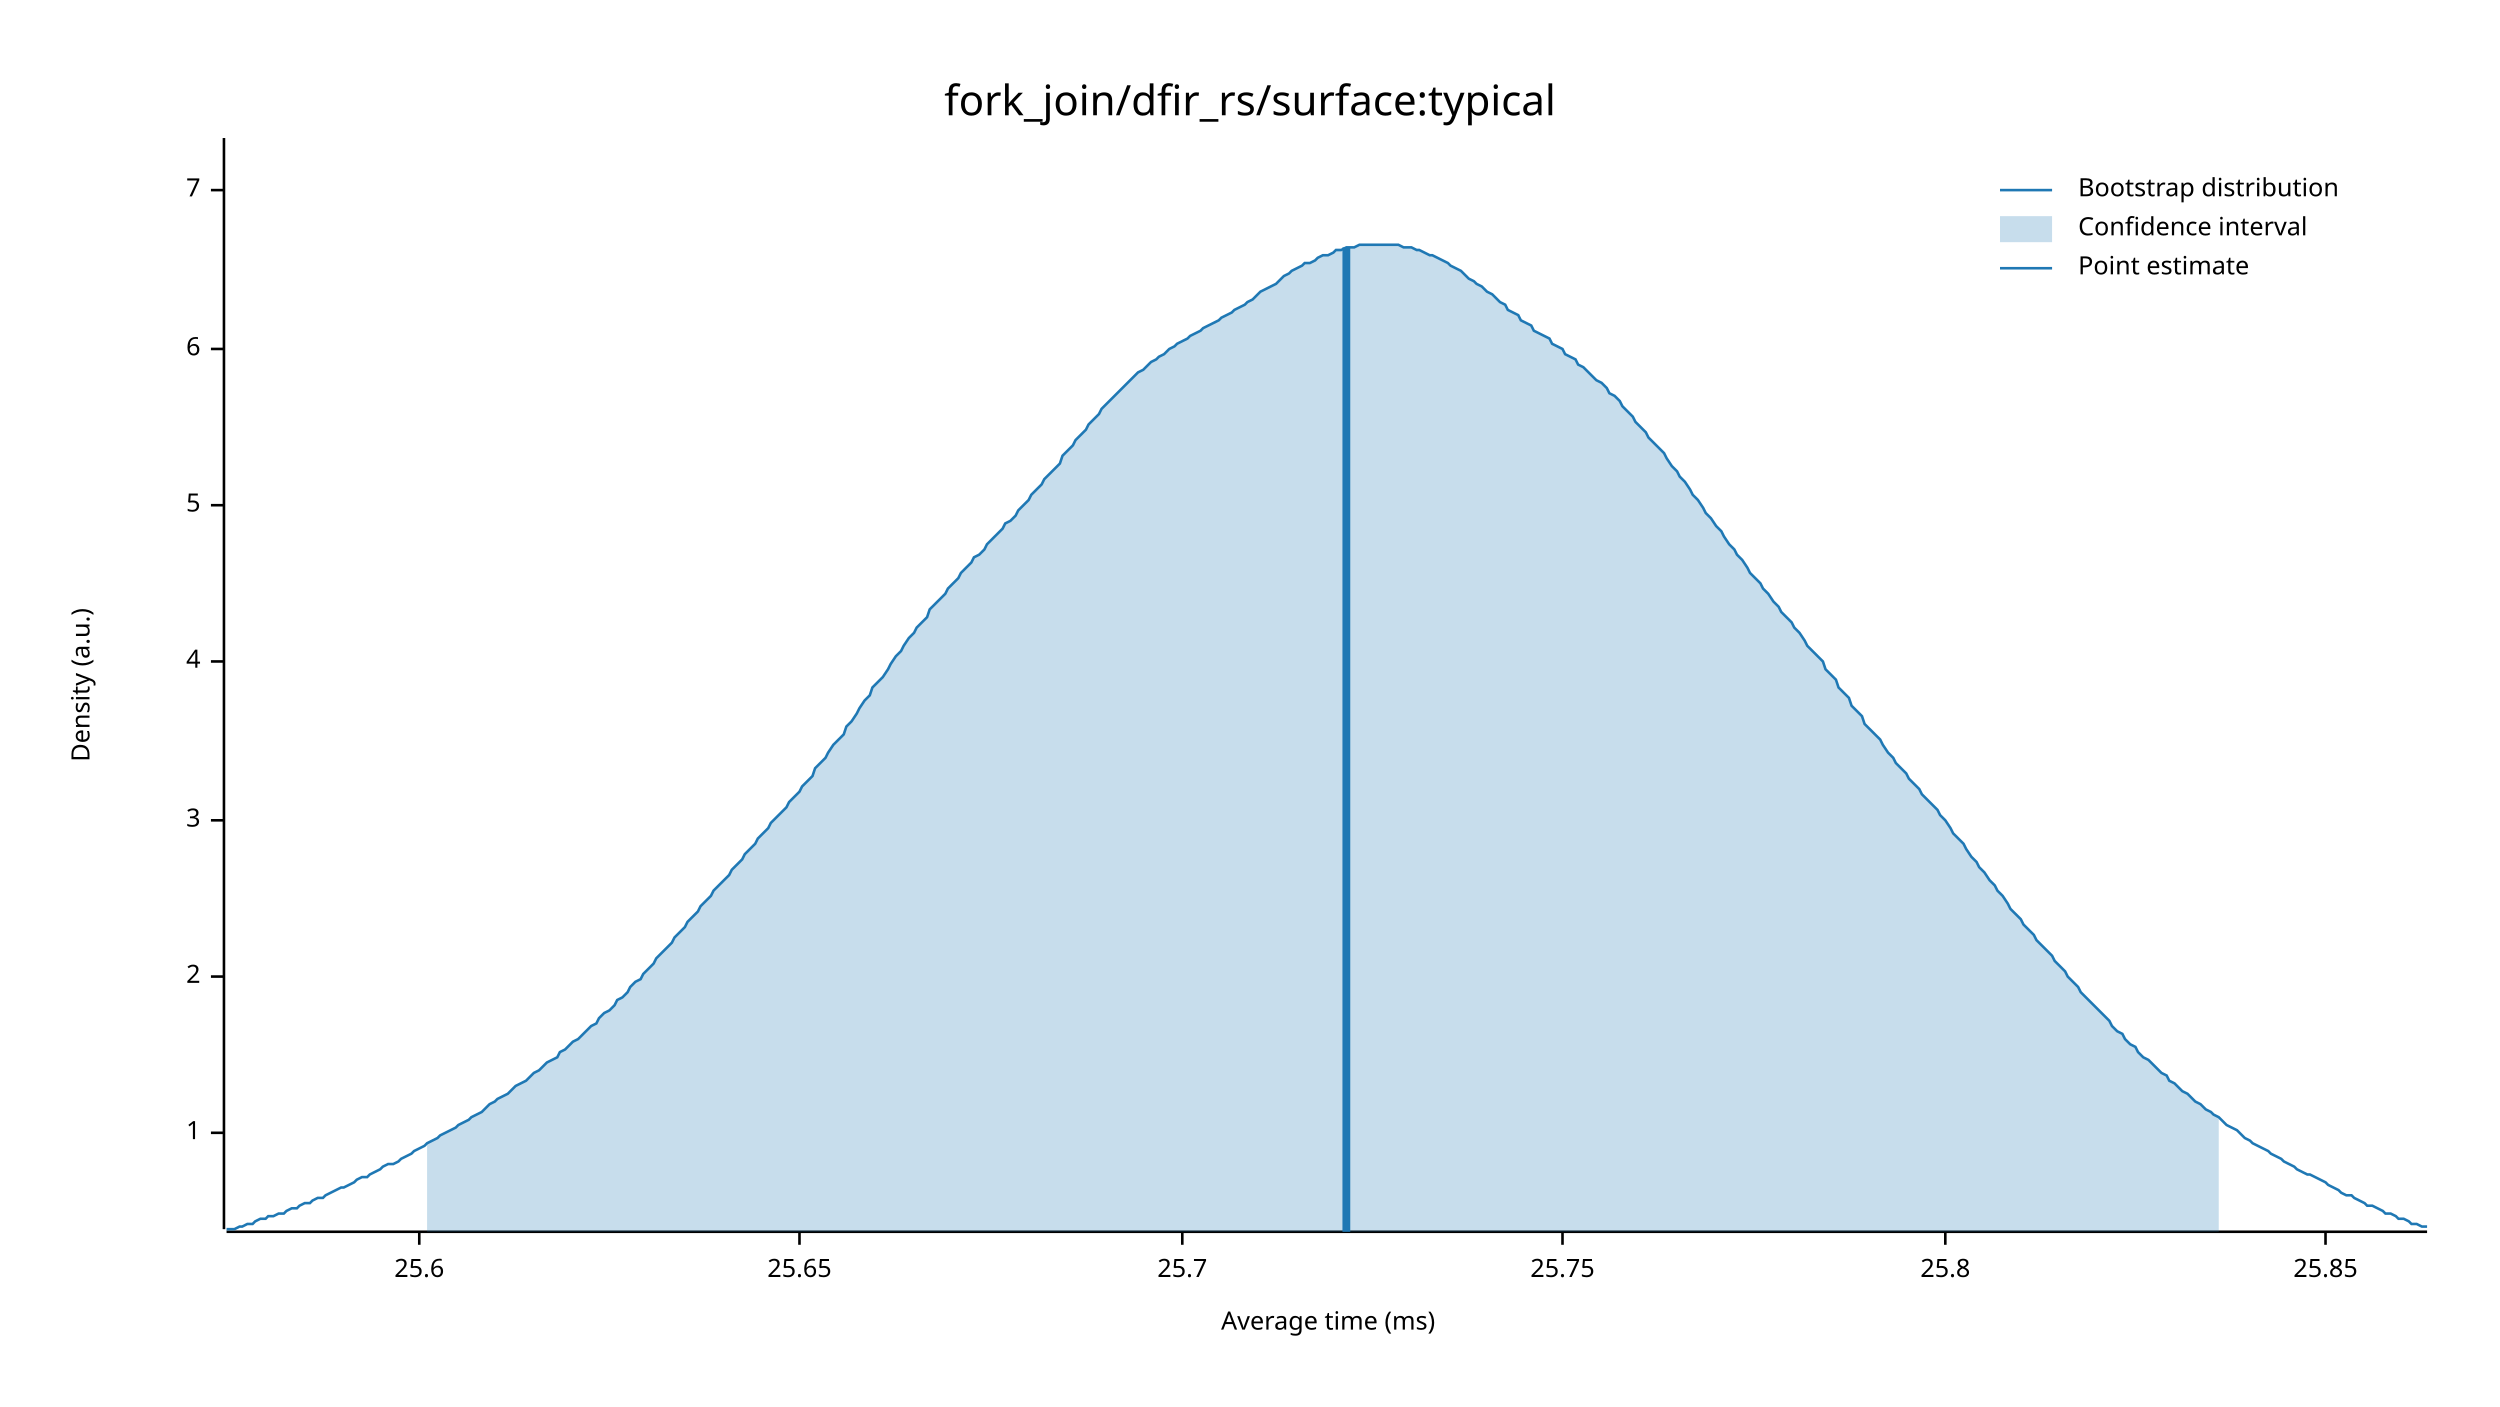
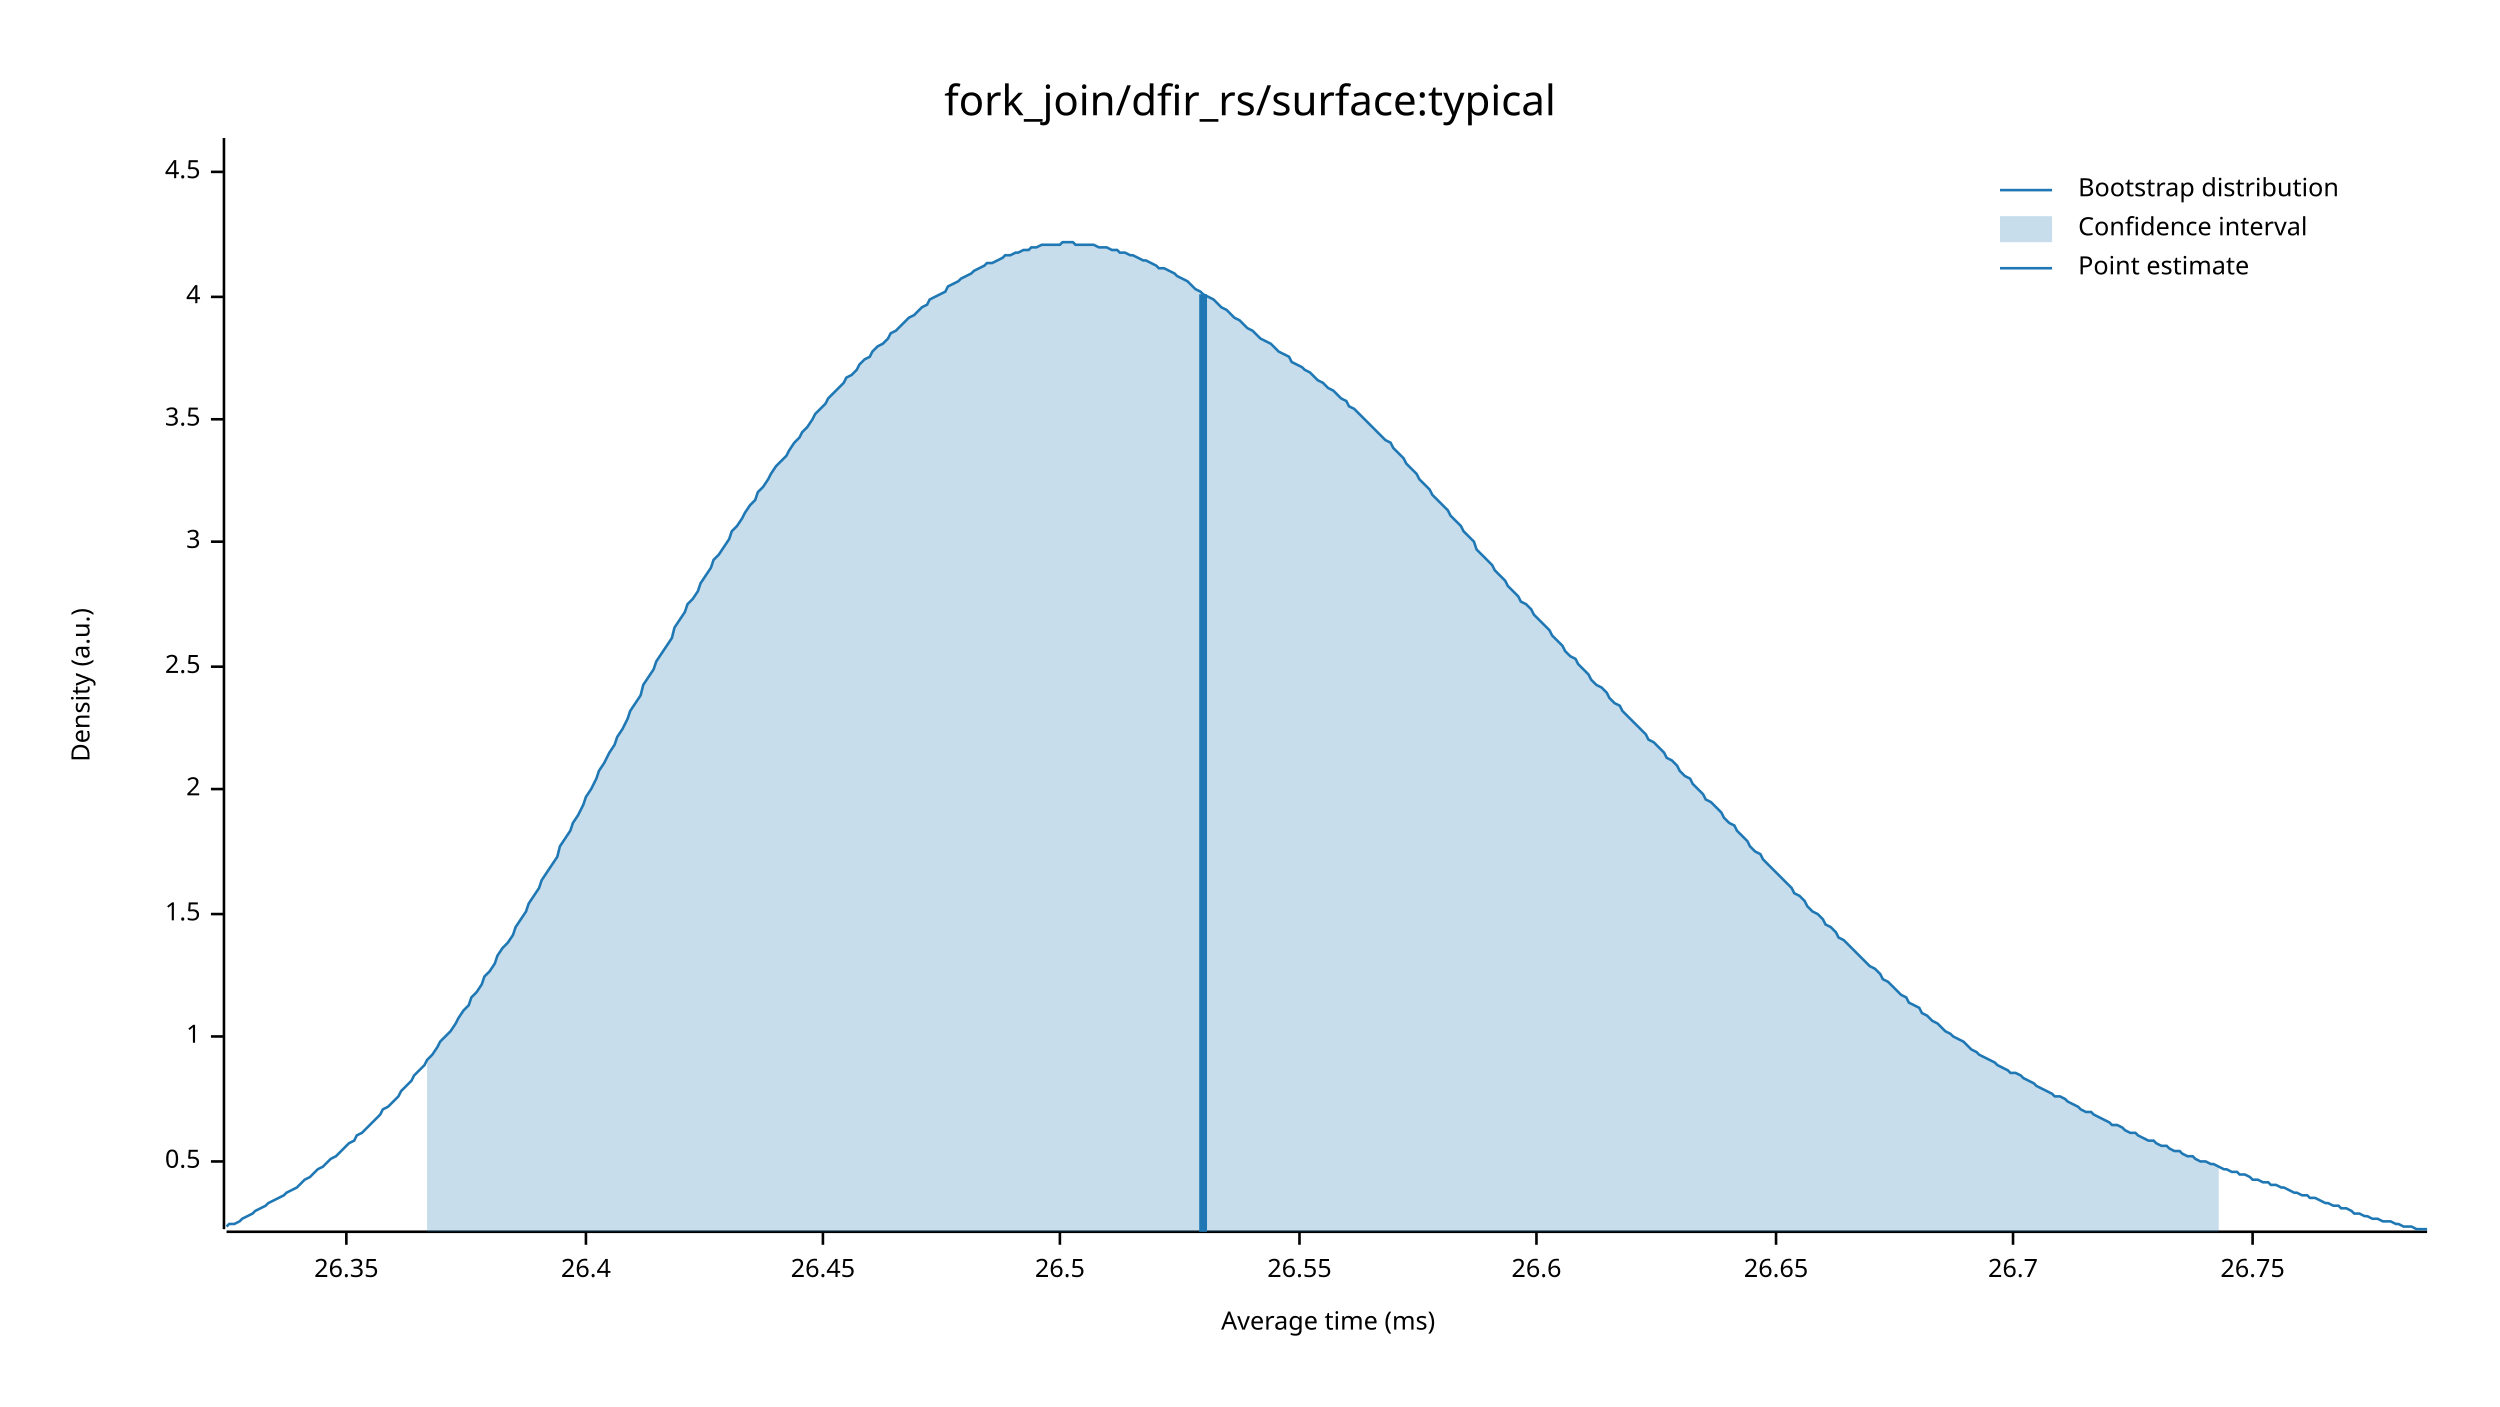
<svg xmlns="http://www.w3.org/2000/svg" width="960" height="540" viewBox="0 0 960 540">
  <text x="480" y="32" dy="0.76em" text-anchor="middle" font-family="sans-serif" font-size="16.129" opacity="1" fill="#000000">
fork_join/dfir_rs/surface:typical
</text>
  <text x="27" y="263" dy="0.76em" text-anchor="middle" font-family="sans-serif" font-size="9.677" opacity="1" fill="#000000" transform="rotate(270, 27, 263)">
Density (a.u.)
</text>
  <text x="510" y="513" dy="-0.5ex" text-anchor="middle" font-family="sans-serif" font-size="9.677" opacity="1" fill="#000000">
Average time (ms)
</text>
  <polyline fill="none" opacity="1" stroke="#000000" stroke-width="1" points="86,53 86,472 " />
-   <text x="77" y="435" dy="0.5ex" text-anchor="end" font-family="sans-serif" font-size="9.677" opacity="1" fill="#000000">
+   <text x="77" y="446" dy="0.5ex" text-anchor="end" font-family="sans-serif" font-size="9.677" opacity="1" fill="#000000">
+ 0.5
+ </text>
+   <polyline fill="none" opacity="1" stroke="#000000" stroke-width="1" points="81,446 86,446 " />
+   <text x="77" y="398" dy="0.5ex" text-anchor="end" font-family="sans-serif" font-size="9.677" opacity="1" fill="#000000">
1
</text>
-   <polyline fill="none" opacity="1" stroke="#000000" stroke-width="1" points="81,435 86,435 " />
-   <text x="77" y="375" dy="0.5ex" text-anchor="end" font-family="sans-serif" font-size="9.677" opacity="1" fill="#000000">
+   <polyline fill="none" opacity="1" stroke="#000000" stroke-width="1" points="81,398 86,398 " />
+   <text x="77" y="351" dy="0.5ex" text-anchor="end" font-family="sans-serif" font-size="9.677" opacity="1" fill="#000000">
+ 1.5
+ </text>
+   <polyline fill="none" opacity="1" stroke="#000000" stroke-width="1" points="81,351 86,351 " />
+   <text x="77" y="303" dy="0.5ex" text-anchor="end" font-family="sans-serif" font-size="9.677" opacity="1" fill="#000000">
2
</text>
-   <polyline fill="none" opacity="1" stroke="#000000" stroke-width="1" points="81,375 86,375 " />
-   <text x="77" y="315" dy="0.5ex" text-anchor="end" font-family="sans-serif" font-size="9.677" opacity="1" fill="#000000">
+   <polyline fill="none" opacity="1" stroke="#000000" stroke-width="1" points="81,303 86,303 " />
+   <text x="77" y="256" dy="0.5ex" text-anchor="end" font-family="sans-serif" font-size="9.677" opacity="1" fill="#000000">
+ 2.5
+ </text>
+   <polyline fill="none" opacity="1" stroke="#000000" stroke-width="1" points="81,256 86,256 " />
+   <text x="77" y="208" dy="0.5ex" text-anchor="end" font-family="sans-serif" font-size="9.677" opacity="1" fill="#000000">
3
</text>
-   <polyline fill="none" opacity="1" stroke="#000000" stroke-width="1" points="81,315 86,315 " />
-   <text x="77" y="254" dy="0.5ex" text-anchor="end" font-family="sans-serif" font-size="9.677" opacity="1" fill="#000000">
+   <polyline fill="none" opacity="1" stroke="#000000" stroke-width="1" points="81,208 86,208 " />
+   <text x="77" y="161" dy="0.5ex" text-anchor="end" font-family="sans-serif" font-size="9.677" opacity="1" fill="#000000">
+ 3.5
+ </text>
+   <polyline fill="none" opacity="1" stroke="#000000" stroke-width="1" points="81,161 86,161 " />
+   <text x="77" y="114" dy="0.5ex" text-anchor="end" font-family="sans-serif" font-size="9.677" opacity="1" fill="#000000">
4
</text>
-   <polyline fill="none" opacity="1" stroke="#000000" stroke-width="1" points="81,254 86,254 " />
-   <text x="77" y="194" dy="0.5ex" text-anchor="end" font-family="sans-serif" font-size="9.677" opacity="1" fill="#000000">
- 5
+   <polyline fill="none" opacity="1" stroke="#000000" stroke-width="1" points="81,114 86,114 " />
+   <text x="77" y="66" dy="0.5ex" text-anchor="end" font-family="sans-serif" font-size="9.677" opacity="1" fill="#000000">
+ 4.5
</text>
-   <polyline fill="none" opacity="1" stroke="#000000" stroke-width="1" points="81,194 86,194 " />
-   <text x="77" y="134" dy="0.5ex" text-anchor="end" font-family="sans-serif" font-size="9.677" opacity="1" fill="#000000">
- 6
+   <polyline fill="none" opacity="1" stroke="#000000" stroke-width="1" points="81,66 86,66 " />
+   <polyline fill="none" opacity="1" stroke="#000000" stroke-width="1" points="87,473 932,473 " />
+   <text x="133" y="483" dy="0.76em" text-anchor="middle" font-family="sans-serif" font-size="9.677" opacity="1" fill="#000000">
+ 26.35
</text>
-   <polyline fill="none" opacity="1" stroke="#000000" stroke-width="1" points="81,134 86,134 " />
-   <text x="77" y="73" dy="0.5ex" text-anchor="end" font-family="sans-serif" font-size="9.677" opacity="1" fill="#000000">
- 7
+   <polyline fill="none" opacity="1" stroke="#000000" stroke-width="1" points="133,473 133,478 " />
+   <text x="225" y="483" dy="0.76em" text-anchor="middle" font-family="sans-serif" font-size="9.677" opacity="1" fill="#000000">
+ 26.4
</text>
-   <polyline fill="none" opacity="1" stroke="#000000" stroke-width="1" points="81,73 86,73 " />
-   <polyline fill="none" opacity="1" stroke="#000000" stroke-width="1" points="87,473 932,473 " />
-   <text x="161" y="483" dy="0.76em" text-anchor="middle" font-family="sans-serif" font-size="9.677" opacity="1" fill="#000000">
- 25.6
+   <polyline fill="none" opacity="1" stroke="#000000" stroke-width="1" points="225,473 225,478 " />
+   <text x="316" y="483" dy="0.76em" text-anchor="middle" font-family="sans-serif" font-size="9.677" opacity="1" fill="#000000">
+ 26.45
</text>
-   <polyline fill="none" opacity="1" stroke="#000000" stroke-width="1" points="161,473 161,478 " />
-   <text x="307" y="483" dy="0.76em" text-anchor="middle" font-family="sans-serif" font-size="9.677" opacity="1" fill="#000000">
- 25.65
+   <polyline fill="none" opacity="1" stroke="#000000" stroke-width="1" points="316,473 316,478 " />
+   <text x="407" y="483" dy="0.76em" text-anchor="middle" font-family="sans-serif" font-size="9.677" opacity="1" fill="#000000">
+ 26.5
</text>
-   <polyline fill="none" opacity="1" stroke="#000000" stroke-width="1" points="307,473 307,478 " />
-   <text x="454" y="483" dy="0.76em" text-anchor="middle" font-family="sans-serif" font-size="9.677" opacity="1" fill="#000000">
- 25.7
+   <polyline fill="none" opacity="1" stroke="#000000" stroke-width="1" points="407,473 407,478 " />
+   <text x="499" y="483" dy="0.76em" text-anchor="middle" font-family="sans-serif" font-size="9.677" opacity="1" fill="#000000">
+ 26.55
</text>
-   <polyline fill="none" opacity="1" stroke="#000000" stroke-width="1" points="454,473 454,478 " />
-   <text x="600" y="483" dy="0.76em" text-anchor="middle" font-family="sans-serif" font-size="9.677" opacity="1" fill="#000000">
- 25.75
+   <polyline fill="none" opacity="1" stroke="#000000" stroke-width="1" points="499,473 499,478 " />
+   <text x="590" y="483" dy="0.76em" text-anchor="middle" font-family="sans-serif" font-size="9.677" opacity="1" fill="#000000">
+ 26.6
</text>
-   <polyline fill="none" opacity="1" stroke="#000000" stroke-width="1" points="600,473 600,478 " />
-   <text x="747" y="483" dy="0.76em" text-anchor="middle" font-family="sans-serif" font-size="9.677" opacity="1" fill="#000000">
- 25.8
+   <polyline fill="none" opacity="1" stroke="#000000" stroke-width="1" points="590,473 590,478 " />
+   <text x="682" y="483" dy="0.76em" text-anchor="middle" font-family="sans-serif" font-size="9.677" opacity="1" fill="#000000">
+ 26.65
</text>
-   <polyline fill="none" opacity="1" stroke="#000000" stroke-width="1" points="747,473 747,478 " />
-   <text x="893" y="483" dy="0.76em" text-anchor="middle" font-family="sans-serif" font-size="9.677" opacity="1" fill="#000000">
- 25.85
+   <polyline fill="none" opacity="1" stroke="#000000" stroke-width="1" points="682,473 682,478 " />
+   <text x="773" y="483" dy="0.76em" text-anchor="middle" font-family="sans-serif" font-size="9.677" opacity="1" fill="#000000">
+ 26.7
</text>
-   <polyline fill="none" opacity="1" stroke="#000000" stroke-width="1" points="893,473 893,478 " />
-   <polyline fill="none" opacity="1" stroke="#1F78B4" stroke-width="1" points="87,472 88,472 90,472 92,471 93,471 95,470 97,470 98,469 100,468 102,468 103,467 105,467 107,466 109,466 110,465 112,464 114,464 115,463 117,462 119,462 120,461 122,460 124,460 125,459 127,458 129,457 131,456 132,456 134,455 136,454 137,453 139,452 141,452 142,451 144,450 146,449 147,448 149,447 151,447 153,446 154,445 156,444 158,443 159,442 161,441 163,440 164,439 166,438 168,437 169,436 171,435 173,434 175,433 176,432 178,431 180,430 181,429 183,428 185,427 186,426 188,424 190,423 191,422 193,421 195,420 197,418 198,417 200,416 202,415 203,414 205,412 207,411 208,410 210,408 212,407 214,406 215,404 217,403 219,401 220,400 222,399 224,397 225,396 227,394 229,393 230,391 232,389 234,388 236,386 237,384 239,383 241,381 242,379 244,377 246,376 247,374 249,372 251,370 252,368 254,366 256,364 258,362 259,360 261,358 263,356 264,354 266,352 268,350 269,348 271,346 273,344 274,342 276,340 278,338 280,336 281,334 283,332 285,330 286,328 288,326 290,324 291,322 293,320 295,318 296,316 298,314 300,312 302,310 303,308 305,306 307,304 308,302 310,300 312,298 313,295 315,293 317,291 318,289 320,286 322,284 324,282 325,279 327,277 329,274 330,272 332,269 334,267 335,264 337,262 339,260 341,257 342,255 344,252 346,250 347,248 349,245 351,243 352,241 354,239 356,237 357,234 359,232 361,230 363,228 364,226 366,224 368,222 369,220 371,218 373,216 374,214 376,213 378,211 379,209 381,207 383,205 385,203 386,201 388,200 390,198 391,196 393,194 395,192 396,190 398,188 400,186 401,184 403,182 405,180 407,178 408,175 410,173 412,171 413,169 415,167 417,165 418,163 420,161 422,159 423,157 425,155 427,153 429,151 430,150 432,148 434,146 435,145 437,143 439,142 440,141 442,139 444,138 445,137 447,136 449,134 451,133 452,132 454,131 456,130 457,129 459,128 461,127 462,126 464,125 466,124 468,123 469,122 471,121 473,120 474,119 476,118 478,117 479,116 481,115 483,113 484,112 486,111 488,110 490,109 491,108 493,106 495,105 496,104 498,103 500,102 501,101 503,101 505,100 506,99 508,98 510,98 512,97 513,96 515,96 517,95 518,95 520,95 522,94 523,94 525,94 527,94 528,94 530,94 532,94 534,94 535,94 537,94 539,95 540,95 542,95 544,96 545,96 547,97 549,98 550,98 552,99 554,100 556,101 557,102 559,103 561,104 562,105 564,107 566,108 567,109 569,110 571,112 573,113 574,114 576,116 578,117 579,119 581,120 583,121 584,123 586,124 588,125 589,127 591,128 593,129 595,130 596,132 598,133 600,134 601,136 603,137 605,138 606,140 608,141 610,143 611,144 613,146 615,147 617,149 618,151 620,152 622,154 623,156 625,158 627,160 628,162 630,164 632,166 633,168 635,170 637,172 639,174 640,176 642,179 644,181 645,183 647,185 649,188 650,190 652,192 654,195 655,197 657,199 659,202 661,204 662,206 664,209 666,211 667,213 669,215 671,218 672,220 674,222 676,224 677,226 679,228 681,231 683,233 684,235 686,237 688,239 689,241 691,243 693,246 694,248 696,250 698,252 700,254 701,257 703,259 705,261 706,264 708,266 710,268 711,271 713,273 715,275 716,278 718,280 720,282 722,284 723,286 725,289 727,291 728,293 730,295 732,297 733,299 735,301 737,303 738,305 740,307 742,309 744,311 745,313 747,315 749,318 750,320 752,322 754,324 755,326 757,329 759,331 760,333 762,335 764,338 766,340 767,342 769,344 771,347 772,349 774,351 776,353 777,355 779,357 781,359 782,361 784,363 786,365 788,367 789,369 791,371 793,373 794,375 796,377 798,379 799,381 801,383 803,385 804,386 806,388 808,390 810,392 811,394 813,396 815,397 816,399 818,401 820,402 821,404 823,406 825,407 827,409 828,410 830,412 832,413 833,415 835,416 837,418 838,419 840,420 842,422 843,423 845,424 847,426 849,427 850,428 852,429 854,431 855,432 857,433 859,434 860,435 862,437 864,438 865,439 867,440 869,441 871,442 872,443 874,444 876,445 877,446 879,447 881,448 882,449 884,450 886,451 887,451 889,452 891,453 893,454 894,455 896,456 898,457 899,458 901,459 903,459 904,460 906,461 908,462 909,463 911,463 913,464 915,465 916,466 918,466 920,467 921,468 923,468 925,469 926,470 928,470 930,471 932,471 " />
-   <polygon opacity="0.25" fill="#1F78B4" points="164,439 166,438 168,437 169,436 171,435 173,434 175,433 176,432 178,431 180,430 181,429 183,428 185,427 186,426 188,424 190,423 191,422 193,421 195,420 197,418 198,417 200,416 202,415 203,414 205,412 207,411 208,410 210,408 212,407 214,406 215,404 217,403 219,401 220,400 222,399 224,397 225,396 227,394 229,393 230,391 232,389 234,388 236,386 237,384 239,383 241,381 242,379 244,377 246,376 247,374 249,372 251,370 252,368 254,366 256,364 258,362 259,360 261,358 263,356 264,354 266,352 268,350 269,348 271,346 273,344 274,342 276,340 278,338 280,336 281,334 283,332 285,330 286,328 288,326 290,324 291,322 293,320 295,318 296,316 298,314 300,312 302,310 303,308 305,306 307,304 308,302 310,300 312,298 313,295 315,293 317,291 318,289 320,286 322,284 324,282 325,279 327,277 329,274 330,272 332,269 334,267 335,264 337,262 339,260 341,257 342,255 344,252 346,250 347,248 349,245 351,243 352,241 354,239 356,237 357,234 359,232 361,230 363,228 364,226 366,224 368,222 369,220 371,218 373,216 374,214 376,213 378,211 379,209 381,207 383,205 385,203 386,201 388,200 390,198 391,196 393,194 395,192 396,190 398,188 400,186 401,184 403,182 405,180 407,178 408,175 410,173 412,171 413,169 415,167 417,165 418,163 420,161 422,159 423,157 425,155 427,153 429,151 430,150 432,148 434,146 435,145 437,143 439,142 440,141 442,139 444,138 445,137 447,136 449,134 451,133 452,132 454,131 456,130 457,129 459,128 461,127 462,126 464,125 466,124 468,123 469,122 471,121 473,120 474,119 476,118 478,117 479,116 481,115 483,113 484,112 486,111 488,110 490,109 491,108 493,106 495,105 496,104 498,103 500,102 501,101 503,101 505,100 506,99 508,98 510,98 512,97 513,96 515,96 517,95 518,95 520,95 522,94 523,94 525,94 527,94 528,94 530,94 532,94 534,94 535,94 537,94 539,95 540,95 542,95 544,96 545,96 547,97 549,98 550,98 552,99 554,100 556,101 557,102 559,103 561,104 562,105 564,107 566,108 567,109 569,110 571,112 573,113 574,114 576,116 578,117 579,119 581,120 583,121 584,123 586,124 588,125 589,127 591,128 593,129 595,130 596,132 598,133 600,134 601,136 603,137 605,138 606,140 608,141 610,143 611,144 613,146 615,147 617,149 618,151 620,152 622,154 623,156 625,158 627,160 628,162 630,164 632,166 633,168 635,170 637,172 639,174 640,176 642,179 644,181 645,183 647,185 649,188 650,190 652,192 654,195 655,197 657,199 659,202 661,204 662,206 664,209 666,211 667,213 669,215 671,218 672,220 674,222 676,224 677,226 679,228 681,231 683,233 684,235 686,237 688,239 689,241 691,243 693,246 694,248 696,250 698,252 700,254 701,257 703,259 705,261 706,264 708,266 710,268 711,271 713,273 715,275 716,278 718,280 720,282 722,284 723,286 725,289 727,291 728,293 730,295 732,297 733,299 735,301 737,303 738,305 740,307 742,309 744,311 745,313 747,315 749,318 750,320 752,322 754,324 755,326 757,329 759,331 760,333 762,335 764,338 766,340 767,342 769,344 771,347 772,349 774,351 776,353 777,355 779,357 781,359 782,361 784,363 786,365 788,367 789,369 791,371 793,373 794,375 796,377 798,379 799,381 801,383 803,385 804,386 806,388 808,390 810,392 811,394 813,396 815,397 816,399 818,401 820,402 821,404 823,406 825,407 827,409 828,410 830,412 832,413 833,415 835,416 837,418 838,419 840,420 842,422 843,423 845,424 847,426 849,427 850,428 852,429 852,473 164,473 " />
-   <polyline fill="none" opacity="1" stroke="#1F78B4" stroke-width="3" points="517,473 517,95 " />
+   <polyline fill="none" opacity="1" stroke="#000000" stroke-width="1" points="773,473 773,478 " />
+   <text x="865" y="483" dy="0.76em" text-anchor="middle" font-family="sans-serif" font-size="9.677" opacity="1" fill="#000000">
+ 26.75
+ </text>
+   <polyline fill="none" opacity="1" stroke="#000000" stroke-width="1" points="865,473 865,478 " />
+   <polyline fill="none" opacity="1" stroke="#1F78B4" stroke-width="1" points="87,471 88,470 90,470 92,469 93,468 95,467 97,466 98,465 100,464 102,463 103,462 105,461 107,460 109,459 110,458 112,457 114,456 115,455 117,453 119,452 120,451 122,449 124,448 125,447 127,445 129,444 131,442 132,441 134,439 136,438 137,436 139,435 141,433 142,432 144,430 146,428 147,426 149,425 151,423 153,421 154,419 156,417 158,415 159,413 161,411 163,409 164,407 166,405 168,402 169,400 171,398 173,396 175,393 176,391 178,388 180,386 181,383 183,381 185,378 186,375 188,373 190,370 191,367 193,364 195,362 197,359 198,356 200,353 202,350 203,347 205,344 207,341 208,338 210,335 212,332 214,329 215,325 217,322 219,319 220,316 222,313 224,309 225,306 227,303 229,299 230,296 232,293 234,289 236,286 237,283 239,280 241,276 242,273 244,270 246,267 247,263 249,260 251,257 252,254 254,251 256,248 258,245 259,241 261,238 263,235 264,232 266,230 268,227 269,224 271,221 273,218 274,215 276,213 278,210 280,207 281,204 283,202 285,199 286,197 288,194 290,192 291,189 293,187 295,184 296,182 298,179 300,177 302,175 303,173 305,170 307,168 308,166 310,164 312,161 313,159 315,157 317,155 318,153 320,151 322,149 324,147 325,145 327,144 329,142 330,140 332,138 334,137 335,135 337,133 339,132 341,130 342,128 344,127 346,125 347,124 349,122 351,121 352,120 354,118 356,117 357,115 359,114 361,113 363,112 364,110 366,109 368,108 369,107 371,106 373,105 374,104 376,103 378,102 379,101 381,101 383,100 385,99 386,98 388,98 390,97 391,97 393,96 395,96 396,95 398,95 400,94 401,94 403,94 405,94 407,94 408,93 410,93 412,93 413,94 415,94 417,94 418,94 420,94 422,95 423,95 425,95 427,96 429,96 430,97 432,97 434,98 435,98 437,99 439,100 440,100 442,101 444,102 445,103 447,103 449,104 451,105 452,106 454,107 456,108 457,109 459,111 461,112 462,113 464,114 466,115 468,117 469,118 471,119 473,121 474,122 476,123 478,125 479,126 481,127 483,129 484,130 486,131 488,132 490,134 491,135 493,136 495,137 496,139 498,140 500,141 501,142 503,143 505,145 506,146 508,147 510,149 512,150 513,151 515,153 517,154 518,156 520,157 522,159 523,160 525,162 527,164 528,165 530,167 532,169 534,170 535,172 537,174 539,176 540,178 542,180 544,182 545,184 547,186 549,188 550,190 552,192 554,194 556,196 557,198 559,200 561,202 562,204 564,206 566,208 567,211 569,213 571,215 573,217 574,219 576,221 578,223 579,225 581,227 583,229 584,231 586,232 588,234 589,236 591,238 593,240 595,242 596,244 598,246 600,248 601,250 603,252 605,253 606,255 608,257 610,259 611,261 613,263 615,264 617,266 618,268 620,270 622,271 623,273 625,275 627,277 628,278 630,280 632,282 633,284 635,285 637,287 639,289 640,291 642,292 644,294 645,296 647,298 649,299 650,301 652,303 654,305 655,307 657,308 659,310 661,312 662,314 664,316 666,317 667,319 669,321 671,323 672,325 674,327 676,328 677,330 679,332 681,334 683,336 684,337 686,339 688,341 689,343 691,344 693,346 694,348 696,350 698,351 700,353 701,355 703,356 705,358 706,360 708,361 710,363 711,364 713,366 715,368 716,369 718,371 720,372 722,374 723,376 725,377 727,379 728,380 730,382 732,383 733,385 735,386 737,387 738,389 740,390 742,392 744,393 745,394 747,396 749,397 750,398 752,399 754,400 755,401 757,403 759,404 760,405 762,406 764,407 766,408 767,409 769,410 771,411 772,412 774,412 776,413 777,414 779,415 781,416 782,417 784,418 786,419 788,420 789,421 791,421 793,422 794,423 796,424 798,425 799,426 801,427 803,427 804,428 806,429 808,430 810,431 811,432 813,432 815,433 816,434 818,435 820,435 821,436 823,437 825,438 827,438 828,439 830,440 832,440 833,441 835,442 837,442 838,443 840,444 842,444 843,445 845,446 847,446 849,447 850,447 852,448 854,449 855,449 857,450 859,450 860,451 862,451 864,452 865,453 867,453 869,454 871,454 872,455 874,455 876,456 877,456 879,457 881,458 882,458 884,459 886,459 887,460 889,460 891,461 893,462 894,462 896,463 898,463 899,464 901,464 903,465 904,466 906,466 908,467 909,467 911,468 913,468 915,469 916,469 918,469 920,470 921,470 923,471 925,471 926,471 928,472 930,472 932,472 " />
+   <polygon opacity="0.25" fill="#1F78B4" points="164,407 166,405 168,402 169,400 171,398 173,396 175,393 176,391 178,388 180,386 181,383 183,381 185,378 186,375 188,373 190,370 191,367 193,364 195,362 197,359 198,356 200,353 202,350 203,347 205,344 207,341 208,338 210,335 212,332 214,329 215,325 217,322 219,319 220,316 222,313 224,309 225,306 227,303 229,299 230,296 232,293 234,289 236,286 237,283 239,280 241,276 242,273 244,270 246,267 247,263 249,260 251,257 252,254 254,251 256,248 258,245 259,241 261,238 263,235 264,232 266,230 268,227 269,224 271,221 273,218 274,215 276,213 278,210 280,207 281,204 283,202 285,199 286,197 288,194 290,192 291,189 293,187 295,184 296,182 298,179 300,177 302,175 303,173 305,170 307,168 308,166 310,164 312,161 313,159 315,157 317,155 318,153 320,151 322,149 324,147 325,145 327,144 329,142 330,140 332,138 334,137 335,135 337,133 339,132 341,130 342,128 344,127 346,125 347,124 349,122 351,121 352,120 354,118 356,117 357,115 359,114 361,113 363,112 364,110 366,109 368,108 369,107 371,106 373,105 374,104 376,103 378,102 379,101 381,101 383,100 385,99 386,98 388,98 390,97 391,97 393,96 395,96 396,95 398,95 400,94 401,94 403,94 405,94 407,94 408,93 410,93 412,93 413,94 415,94 417,94 418,94 420,94 422,95 423,95 425,95 427,96 429,96 430,97 432,97 434,98 435,98 437,99 439,100 440,100 442,101 444,102 445,103 447,103 449,104 451,105 452,106 454,107 456,108 457,109 459,111 461,112 462,113 464,114 466,115 468,117 469,118 471,119 473,121 474,122 476,123 478,125 479,126 481,127 483,129 484,130 486,131 488,132 490,134 491,135 493,136 495,137 496,139 498,140 500,141 501,142 503,143 505,145 506,146 508,147 510,149 512,150 513,151 515,153 517,154 518,156 520,157 522,159 523,160 525,162 527,164 528,165 530,167 532,169 534,170 535,172 537,174 539,176 540,178 542,180 544,182 545,184 547,186 549,188 550,190 552,192 554,194 556,196 557,198 559,200 561,202 562,204 564,206 566,208 567,211 569,213 571,215 573,217 574,219 576,221 578,223 579,225 581,227 583,229 584,231 586,232 588,234 589,236 591,238 593,240 595,242 596,244 598,246 600,248 601,250 603,252 605,253 606,255 608,257 610,259 611,261 613,263 615,264 617,266 618,268 620,270 622,271 623,273 625,275 627,277 628,278 630,280 632,282 633,284 635,285 637,287 639,289 640,291 642,292 644,294 645,296 647,298 649,299 650,301 652,303 654,305 655,307 657,308 659,310 661,312 662,314 664,316 666,317 667,319 669,321 671,323 672,325 674,327 676,328 677,330 679,332 681,334 683,336 684,337 686,339 688,341 689,343 691,344 693,346 694,348 696,350 698,351 700,353 701,355 703,356 705,358 706,360 708,361 710,363 711,364 713,366 715,368 716,369 718,371 720,372 722,374 723,376 725,377 727,379 728,380 730,382 732,383 733,385 735,386 737,387 738,389 740,390 742,392 744,393 745,394 747,396 749,397 750,398 752,399 754,400 755,401 757,403 759,404 760,405 762,406 764,407 766,408 767,409 769,410 771,411 772,412 774,412 776,413 777,414 779,415 781,416 782,417 784,418 786,419 788,420 789,421 791,421 793,422 794,423 796,424 798,425 799,426 801,427 803,427 804,428 806,429 808,430 810,431 811,432 813,432 815,433 816,434 818,435 820,435 821,436 823,437 825,438 827,438 828,439 830,440 832,440 833,441 835,442 837,442 838,443 840,444 842,444 843,445 845,446 847,446 849,447 850,447 852,448 852,473 164,473 " />
+   <polyline fill="none" opacity="1" stroke="#1F78B4" stroke-width="3" points="462,473 462,113 " />
  <text x="798" y="68" dy="0.76em" text-anchor="start" font-family="sans-serif" font-size="9.677" opacity="1" fill="#000000">
Bootstrap distribution
</text>
  <text x="798" y="83" dy="0.76em" text-anchor="start" font-family="sans-serif" font-size="9.677" opacity="1" fill="#000000">
Confidence interval
</text>
  <text x="798" y="98" dy="0.76em" text-anchor="start" font-family="sans-serif" font-size="9.677" opacity="1" fill="#000000">
Point estimate
</text>
  <polyline fill="none" opacity="1" stroke="#1F78B4" stroke-width="1" points="768,73 788,73 " />
  <rect x="768" y="83" width="20" height="10" opacity="0.25" fill="#1F78B4" stroke="none" />
  <polyline fill="none" opacity="1" stroke="#1F78B4" stroke-width="1" points="768,103 788,103 " />
</svg>
